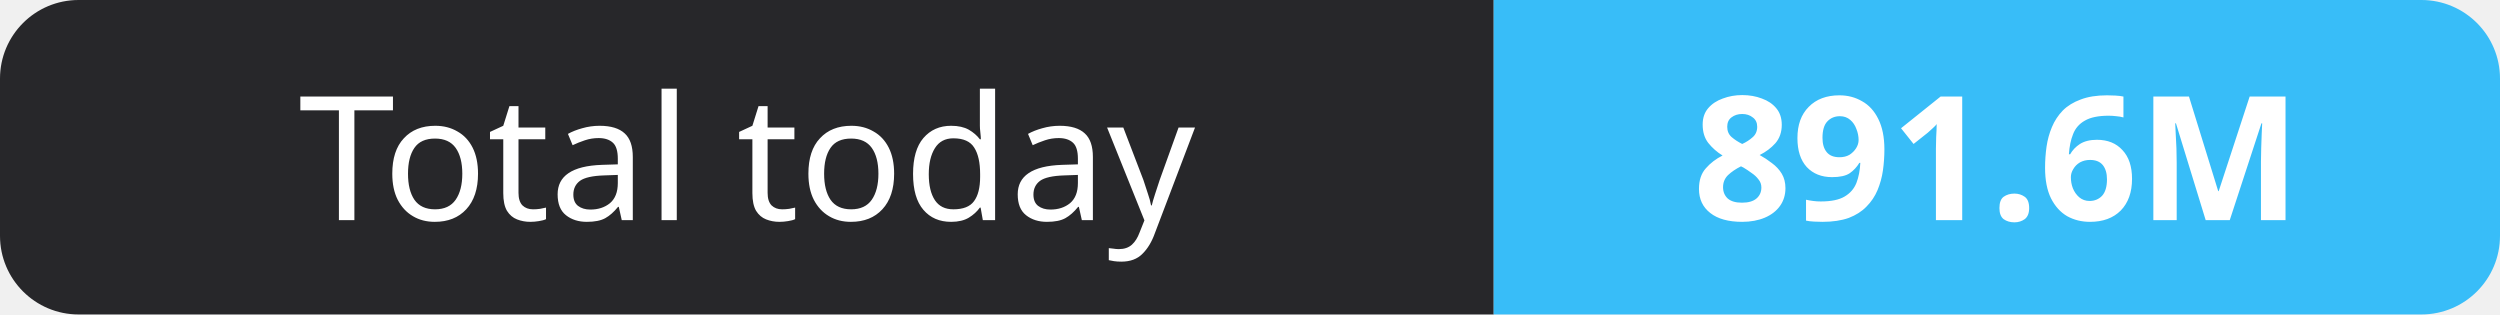
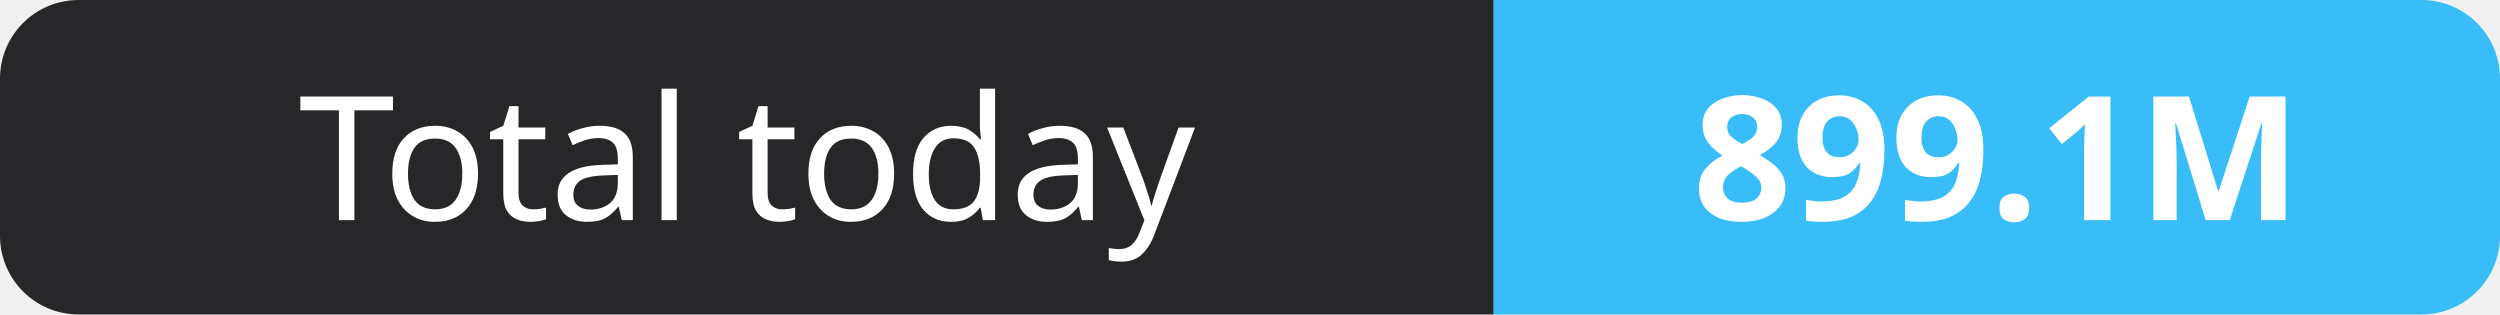
- <svg xmlns="http://www.w3.org/2000/svg" width="159" height="20" role="img" aria-label="Total today: 891.6M">
+ <svg xmlns="http://www.w3.org/2000/svg" width="159" height="20" role="img" aria-label="Total today: 899.1M">
  <clipPath id="r">
    <rect width="159" height="20" rx="5" fill="#fff" />
  </clipPath>
  <g clip-path="url(#r)">
    <rect width="95" height="20" fill="#27272a" />
    <rect x="95" width="64" height="20" fill="#38bdf8" />
  </g>
  <g fill="#fff" text-anchor="middle" font-family="Verdana,Geneva,sans-serif" font-size="11">
    <text x="47.5" y="14">Total today</text>
-     <text x="127.0" y="14" font-weight="700">891.6M</text>
+     <text x="127.0" y="14" font-weight="700">899.1M</text>
  </g>
</svg>
